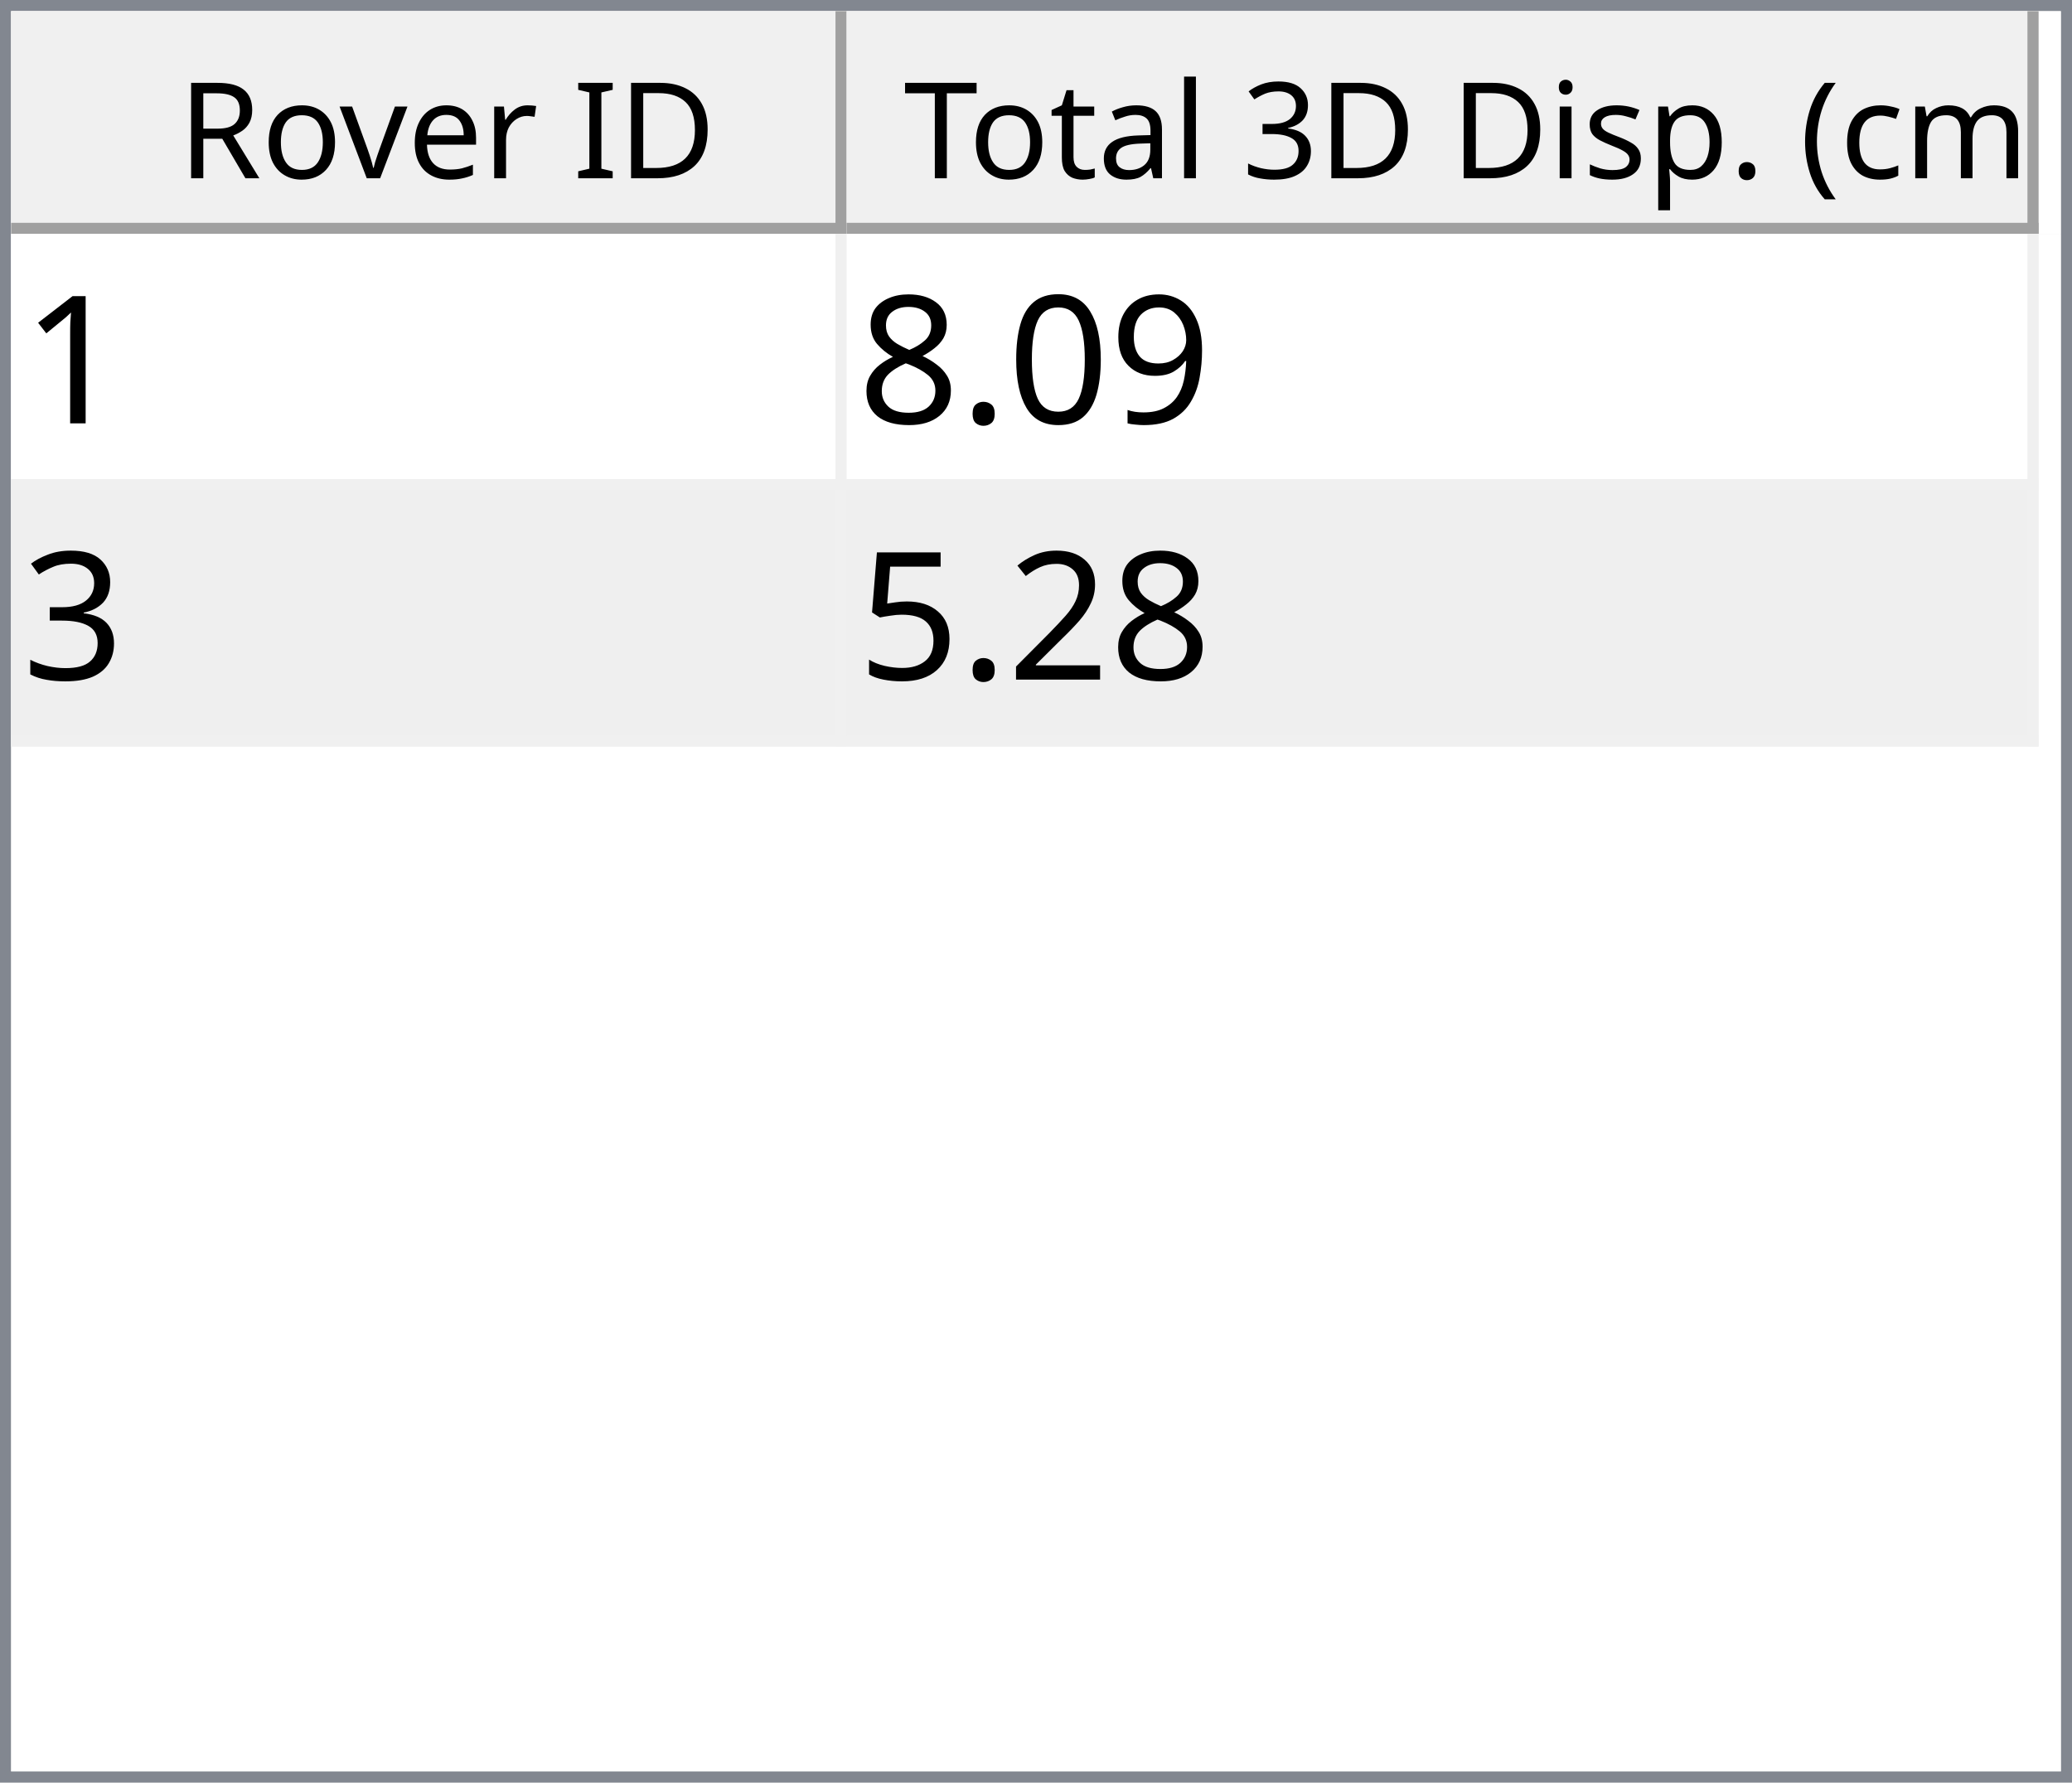
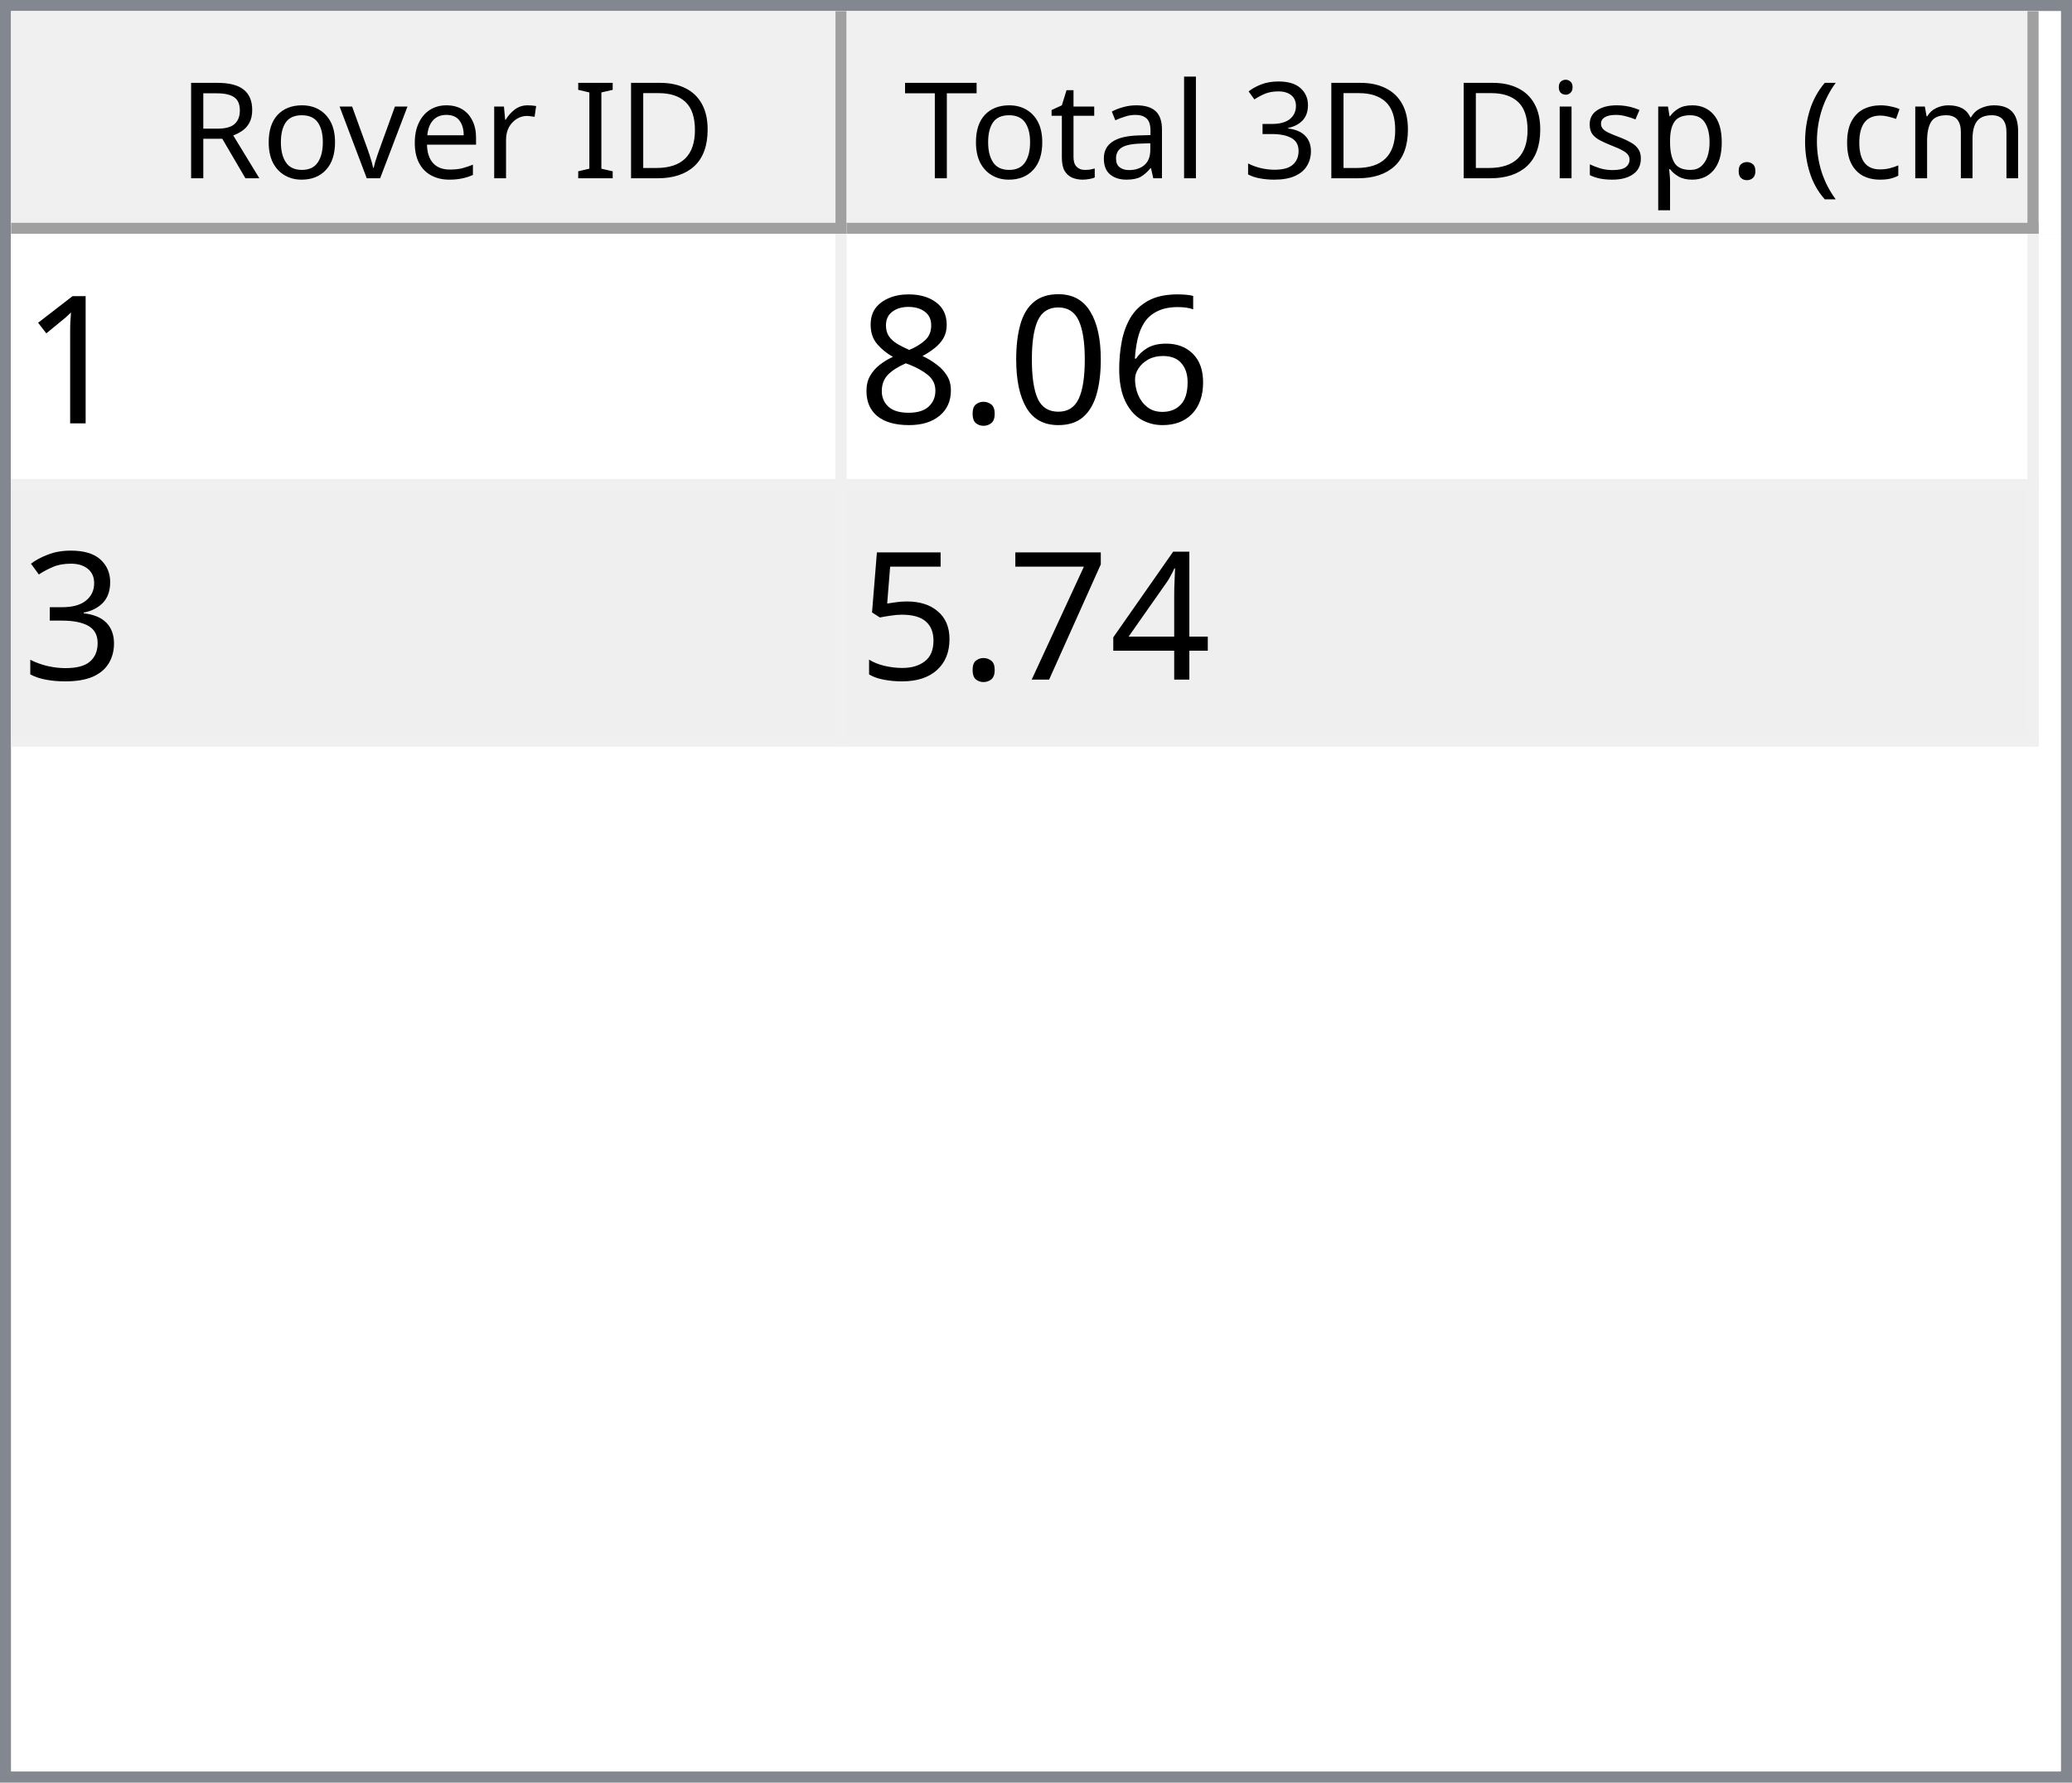
<svg xmlns="http://www.w3.org/2000/svg" style="fill-opacity:1; color-rendering:auto; color-interpolation:auto; text-rendering:auto; stroke:black; stroke-linecap:square; stroke-miterlimit:10; shape-rendering:auto; stroke-opacity:1; fill:black; stroke-dasharray:none; font-weight:normal; stroke-width:1; font-family:'Dialog'; font-style:normal; stroke-linejoin:miter; font-size:12px; stroke-dashoffset:0; image-rendering:auto;" width="186" height="160">
  <defs id="genericDefs" />
  <g>
    <defs id="defs1">
      <clipPath clipPathUnits="userSpaceOnUse" id="clipPath1">
        <path d="M0 0 L186 0 L186 160 L0 160 L0 0 Z" />
      </clipPath>
      <clipPath clipPathUnits="userSpaceOnUse" id="clipPath2">
        <path d="M0 0 L0 160 L186 160 L186 0 Z" />
      </clipPath>
      <clipPath clipPathUnits="userSpaceOnUse" id="clipPath3">
        <path d="M0 0 L0 20 L184 20 L184 0 Z" />
      </clipPath>
      <clipPath clipPathUnits="userSpaceOnUse" id="clipPath4">
        <path d="M0 0 L0 20 L75 20 L75 0 Z" />
      </clipPath>
      <clipPath clipPathUnits="userSpaceOnUse" id="clipPath5">
        <path d="M1 1 L1 19 L74 19 L74 1 Z" />
      </clipPath>
      <clipPath clipPathUnits="userSpaceOnUse" id="clipPath6">
        <path d="M0 0 L0 18 L73 18 L73 0 Z" />
      </clipPath>
      <clipPath clipPathUnits="userSpaceOnUse" id="clipPath7">
        <path d="M-0.5 -0.5 L-0.5 19.5 L74.5 19.5 L74.5 -0.5 Z" />
      </clipPath>
      <clipPath clipPathUnits="userSpaceOnUse" id="clipPath8">
        <path d="M0 0 L0 20 L107 20 L107 0 Z" />
      </clipPath>
      <clipPath clipPathUnits="userSpaceOnUse" id="clipPath9">
        <path d="M1 1 L1 19 L106 19 L106 1 Z" />
      </clipPath>
      <clipPath clipPathUnits="userSpaceOnUse" id="clipPath10">
        <path d="M0 0 L0 18 L105 18 L105 0 Z" />
      </clipPath>
      <clipPath clipPathUnits="userSpaceOnUse" id="clipPath11">
        <path d="M-0.5 -0.5 L-0.5 19.5 L106.5 19.5 L106.5 -0.5 Z" />
      </clipPath>
      <clipPath clipPathUnits="userSpaceOnUse" id="clipPath12">
        <path d="M0 0 L0 138 L184 138 L184 0 Z" />
      </clipPath>
      <clipPath clipPathUnits="userSpaceOnUse" id="clipPath13">
        <path d="M0 0 L0 46 L182 46 L182 0 Z" />
      </clipPath>
      <clipPath clipPathUnits="userSpaceOnUse" id="clipPath14">
        <path d="M-0.5 -0.5 L-0.5 45.5 L181.5 45.5 L181.5 -0.5 Z" />
      </clipPath>
      <clipPath clipPathUnits="userSpaceOnUse" id="clipPath15">
        <path d="M0 0 L0 22 L74 22 L74 0 Z" />
      </clipPath>
      <clipPath clipPathUnits="userSpaceOnUse" id="clipPath16">
        <path d="M0 0 L0 22 L106 22 L106 0 Z" />
      </clipPath>
      <font horiz-adv-x="64.551" id="font1">
        <font-face ascent="107.91" descent="25.098" units-per-em="100" style="font-style:normal; font-family:Segoe UI; font-weight:normal;" />
        <missing-glyph horiz-adv-x="64.551" d="M8.109 0 L8.109 68.266 L56.453 68.266 L56.453 0 L8.109 0 ZM15.328 7.234 L49.219 7.234 L49.219 61.031 L15.328 61.031 L15.328 7.234 Z" />
        <glyph unicode="D" horiz-adv-x="70.117" d="M9.188 0 L9.188 70.016 L28.516 70.016 Q65.531 70.016 65.531 35.891 Q65.531 19.672 55.25 9.836 Q44.969 0 27.734 0 L9.188 0 ZM17.391 62.594 L17.391 7.422 L27.828 7.422 Q41.609 7.422 49.273 14.797 Q56.938 22.172 56.938 35.688 Q56.938 62.594 28.328 62.594 L17.391 62.594 Z" />
        <glyph unicode="I" horiz-adv-x="26.611" d="M17.391 0 L9.188 0 L9.188 70.016 L17.391 70.016 L17.391 0 Z" />
        <glyph unicode=" " horiz-adv-x="27.393" d="" />
        <glyph unicode="r" horiz-adv-x="34.766" d="M34.188 41.891 Q32.078 43.5 28.125 43.5 Q23 43.5 19.555 38.672 Q16.109 33.844 16.109 25.484 L16.109 0 L8.109 0 L8.109 50 L16.109 50 L16.109 39.703 L16.312 39.703 Q18.016 44.969 21.531 47.922 Q25.047 50.875 29.391 50.875 Q32.516 50.875 34.188 50.203 L34.188 41.891 Z" />
        <glyph unicode="e" horiz-adv-x="52.295" d="M48.297 23 L12.984 23 Q13.188 14.656 17.484 10.109 Q21.781 5.562 29.297 5.562 Q37.75 5.562 44.828 11.141 L44.828 3.609 Q38.234 -1.172 27.391 -1.172 Q16.797 -1.172 10.742 5.641 Q4.688 12.453 4.688 24.812 Q4.688 36.469 11.305 43.82 Q17.922 51.172 27.734 51.172 Q37.547 51.172 42.922 44.828 Q48.297 38.484 48.297 27.203 L48.297 23 ZM40.094 29.781 Q40.047 36.719 36.75 40.578 Q33.453 44.438 27.594 44.438 Q21.922 44.438 17.969 40.383 Q14.016 36.328 13.094 29.781 L40.094 29.781 Z" />
        <glyph unicode="v" horiz-adv-x="47.9" d="M47.406 50 L27.484 0 L19.625 0 L0.688 50 L9.469 50 L22.172 13.672 Q23.578 9.672 23.922 6.688 L24.125 6.688 Q24.609 10.453 25.688 13.484 L38.969 50 L47.406 50 Z" />
        <glyph unicode="o" horiz-adv-x="58.594" d="M29 -1.172 Q17.922 -1.172 11.305 5.836 Q4.688 12.844 4.688 24.422 Q4.688 37.016 11.57 44.094 Q18.453 51.172 30.172 51.172 Q41.359 51.172 47.633 44.289 Q53.906 37.406 53.906 25.203 Q53.906 13.234 47.141 6.031 Q40.375 -1.172 29 -1.172 ZM29.594 44.438 Q21.875 44.438 17.383 39.188 Q12.891 33.938 12.891 24.703 Q12.891 15.828 17.43 10.695 Q21.969 5.562 29.594 5.562 Q37.359 5.562 41.531 10.594 Q45.703 15.625 45.703 24.906 Q45.703 34.281 41.531 39.359 Q37.359 44.438 29.594 44.438 Z" />
        <glyph unicode="R" horiz-adv-x="59.814" d="M59.375 0 L49.609 0 L37.891 19.625 Q36.281 22.359 34.766 24.289 Q33.25 26.219 31.664 27.438 Q30.078 28.656 28.25 29.219 Q26.422 29.781 24.125 29.781 L17.391 29.781 L17.391 0 L9.188 0 L9.188 70.016 L30.078 70.016 Q34.672 70.016 38.555 68.867 Q42.438 67.719 45.289 65.375 Q48.141 63.031 49.758 59.547 Q51.375 56.062 51.375 51.375 Q51.375 47.703 50.273 44.656 Q49.172 41.609 47.148 39.211 Q45.125 36.812 42.266 35.133 Q39.406 33.453 35.844 32.516 L35.844 32.328 Q37.594 31.547 38.891 30.547 Q40.188 29.547 41.359 28.18 Q42.531 26.812 43.68 25.078 Q44.828 23.344 46.234 21.047 L59.375 0 ZM17.391 62.594 L17.391 37.203 L28.516 37.203 Q31.594 37.203 34.203 38.133 Q36.812 39.062 38.719 40.797 Q40.625 42.531 41.703 45.047 Q42.781 47.562 42.781 50.688 Q42.781 56.297 39.141 59.445 Q35.5 62.594 28.609 62.594 L17.391 62.594 Z" />
        <glyph unicode=")" horiz-adv-x="30.176" d="M8.297 -15.922 L1.172 -15.922 Q16.406 2.344 16.406 26.812 Q16.406 51.469 1.078 70.016 L8.297 70.016 Q23.531 52.156 23.531 26.703 Q23.531 1.375 8.297 -15.922 Z" />
        <glyph unicode="m" horiz-adv-x="86.133" d="M79.109 0 L71.094 0 L71.094 28.719 Q71.094 37.016 68.531 40.727 Q65.969 44.438 59.906 44.438 Q54.781 44.438 51.195 39.75 Q47.609 35.062 47.609 28.516 L47.609 0 L39.594 0 L39.594 29.688 Q39.594 44.438 28.219 44.438 Q22.953 44.438 19.531 40.016 Q16.109 35.594 16.109 28.516 L16.109 0 L8.109 0 L8.109 50 L16.109 50 L16.109 42.094 L16.312 42.094 Q21.625 51.172 31.844 51.172 Q36.969 51.172 40.773 48.312 Q44.578 45.453 46 40.828 Q51.562 51.172 62.594 51.172 Q79.109 51.172 79.109 30.812 L79.109 0 Z" />
        <glyph unicode="c" horiz-adv-x="46.191" d="M42.188 2.297 Q36.422 -1.172 28.516 -1.172 Q17.828 -1.172 11.258 5.789 Q4.688 12.75 4.688 23.828 Q4.688 36.188 11.766 43.68 Q18.844 51.172 30.672 51.172 Q37.25 51.172 42.281 48.734 L42.281 40.531 Q36.719 44.438 30.375 44.438 Q22.703 44.438 17.797 38.945 Q12.891 33.453 12.891 24.516 Q12.891 15.719 17.508 10.641 Q22.125 5.562 29.891 5.562 Q36.422 5.562 42.188 9.906 L42.188 2.297 Z" />
        <glyph unicode="(" horiz-adv-x="30.176" d="M29.109 -15.922 L21.969 -15.922 Q6.844 1.375 6.844 26.703 Q6.844 52.156 21.969 70.016 L29.203 70.016 Q13.875 51.469 13.875 26.812 Q13.875 2.344 29.109 -15.922 Z" />
        <glyph unicode="." horiz-adv-x="21.68" d="M10.891 -1.078 Q8.641 -1.078 7.055 0.539 Q5.469 2.156 5.469 4.391 Q5.469 6.641 7.055 8.273 Q8.641 9.906 10.891 9.906 Q13.188 9.906 14.797 8.273 Q16.406 6.641 16.406 4.391 Q16.406 2.156 14.797 0.539 Q13.188 -1.078 10.891 -1.078 Z" />
        <glyph unicode="p" horiz-adv-x="58.789" d="M16.312 7.234 L16.109 7.234 L16.109 -23 L8.109 -23 L8.109 50 L16.109 50 L16.109 41.219 L16.312 41.219 Q22.219 51.172 33.594 51.172 Q43.266 51.172 48.688 44.461 Q54.109 37.75 54.109 26.469 Q54.109 13.922 48 6.375 Q41.891 -1.172 31.297 -1.172 Q21.578 -1.172 16.312 7.234 ZM16.109 27.391 L16.109 20.406 Q16.109 14.203 20.141 9.883 Q24.172 5.562 30.375 5.562 Q37.641 5.562 41.773 11.133 Q45.906 16.703 45.906 26.609 Q45.906 34.969 42.047 39.703 Q38.188 44.438 31.594 44.438 Q24.609 44.438 20.359 39.578 Q16.109 34.719 16.109 27.391 Z" />
        <glyph unicode="s" horiz-adv-x="42.432" d="M5.078 1.812 L5.078 10.406 Q11.625 5.562 19.484 5.562 Q30.031 5.562 30.031 12.594 Q30.031 14.594 29.125 15.992 Q28.219 17.391 26.68 18.461 Q25.141 19.531 23.07 20.383 Q21 21.234 18.609 22.172 Q15.281 23.484 12.766 24.828 Q10.25 26.172 8.57 27.859 Q6.891 29.547 6.031 31.695 Q5.172 33.844 5.172 36.719 Q5.172 40.234 6.789 42.945 Q8.406 45.656 11.086 47.484 Q13.766 49.312 17.211 50.242 Q20.656 51.172 24.312 51.172 Q30.812 51.172 35.938 48.922 L35.938 40.828 Q30.422 44.438 23.25 44.438 Q21 44.438 19.195 43.922 Q17.391 43.406 16.094 42.477 Q14.797 41.547 14.086 40.258 Q13.375 38.969 13.375 37.406 Q13.375 35.453 14.086 34.133 Q14.797 32.812 16.164 31.789 Q17.531 30.766 19.484 29.938 Q21.438 29.109 23.922 28.125 Q27.25 26.859 29.883 25.516 Q32.516 24.172 34.375 22.484 Q36.234 20.797 37.234 18.602 Q38.234 16.406 38.234 13.375 Q38.234 9.672 36.602 6.938 Q34.969 4.203 32.234 2.398 Q29.5 0.594 25.93 -0.289 Q22.359 -1.172 18.453 -1.172 Q10.75 -1.172 5.078 1.812 Z" />
        <glyph unicode="i" horiz-adv-x="24.219" d="M12.203 62.703 Q10.062 62.703 8.547 64.164 Q7.031 65.625 7.031 67.875 Q7.031 70.125 8.547 71.609 Q10.062 73.094 12.203 73.094 Q14.406 73.094 15.945 71.609 Q17.484 70.125 17.484 67.875 Q17.484 65.719 15.945 64.211 Q14.406 62.703 12.203 62.703 ZM16.109 0 L8.109 0 L8.109 50 L16.109 50 L16.109 0 Z" />
        <glyph unicode="3" horiz-adv-x="53.906" d="M46.531 19.828 Q46.531 15.094 44.75 11.211 Q42.969 7.328 39.719 4.57 Q36.469 1.812 31.93 0.297 Q27.391 -1.219 21.922 -1.219 Q11.922 -1.219 6 2.594 L6 11.188 Q13.094 5.609 22.219 5.609 Q25.875 5.609 28.828 6.539 Q31.781 7.469 33.906 9.227 Q36.031 10.984 37.18 13.477 Q38.328 15.969 38.328 19.094 Q38.328 32.812 18.797 32.812 L12.984 32.812 L12.984 39.594 L18.5 39.594 Q35.797 39.594 35.797 52.484 Q35.797 64.406 22.609 64.406 Q15.188 64.406 8.688 59.422 L8.688 67.188 Q15.375 71.188 24.609 71.188 Q29 71.188 32.57 69.969 Q36.141 68.75 38.68 66.555 Q41.219 64.359 42.609 61.281 Q44 58.203 44 54.5 Q44 40.672 30.031 36.719 L30.031 36.531 Q33.594 36.141 36.625 34.797 Q39.656 33.453 41.852 31.305 Q44.047 29.156 45.289 26.25 Q46.531 23.344 46.531 19.828 Z" />
        <glyph unicode="l" horiz-adv-x="24.219" d="M16.109 0 L8.109 0 L8.109 74.031 L16.109 74.031 L16.109 0 Z" />
        <glyph unicode="a" horiz-adv-x="50.879" d="M43.891 0 L35.891 0 L35.891 7.812 L35.688 7.812 Q30.469 -1.172 20.312 -1.172 Q12.844 -1.172 8.617 2.781 Q4.391 6.734 4.391 13.281 Q4.391 27.297 20.906 29.594 L35.891 31.688 Q35.891 44.438 25.594 44.438 Q16.547 44.438 9.281 38.281 L9.281 46.484 Q16.656 51.172 26.266 51.172 Q43.891 51.172 43.891 32.516 L43.891 0 ZM35.891 25.297 L23.828 23.641 Q18.266 22.859 15.43 20.875 Q12.594 18.891 12.594 13.875 Q12.594 10.203 15.211 7.883 Q17.828 5.562 22.172 5.562 Q28.125 5.562 32.008 9.742 Q35.891 13.922 35.891 20.312 L35.891 25.297 Z" />
        <glyph unicode="t" horiz-adv-x="33.887" d="M31.297 0.484 Q28.469 -1.078 23.828 -1.078 Q10.688 -1.078 10.688 13.578 L10.688 43.172 L2.094 43.172 L2.094 50 L10.688 50 L10.688 62.203 L18.703 64.797 L18.703 50 L31.297 50 L31.297 43.172 L18.703 43.172 L18.703 14.984 Q18.703 9.969 20.414 7.82 Q22.125 5.672 26.078 5.672 Q29.109 5.672 31.297 7.328 L31.297 0.484 Z" />
        <glyph unicode="T" horiz-adv-x="52.393" d="M50.594 62.594 L30.375 62.594 L30.375 0 L22.172 0 L22.172 62.594 L2 62.594 L2 70.016 L50.594 70.016 L50.594 62.594 Z" />
      </font>
      <font horiz-adv-x="75.0" id="font2">
        <font-face ascent="100.537" descent="21.973" units-per-em="100" style="font-style:normal; font-family:sans-serif; font-weight:normal;" />
        <missing-glyph horiz-adv-x="75.0" d="M12.5 0 L12.5 62.5 L62.5 62.5 L62.5 0 L12.5 0 ZM14.062 1.562 L60.938 1.562 L60.938 60.938 L14.062 60.938 L14.062 1.562 Z" />
        <glyph unicode="1" horiz-adv-x="55.615" d="M37.25 0 L28.469 0 L28.469 56 Q25.297 52.984 20.141 49.953 Q14.984 46.922 10.891 45.406 L10.891 53.906 Q18.266 57.375 23.781 62.305 Q29.297 67.234 31.594 71.875 L37.25 71.875 L37.25 0 Z" />
-         <glyph unicode="9" horiz-adv-x="55.615" d="M5.469 16.547 L13.922 17.328 Q14.984 11.375 18.016 8.688 Q21.047 6 25.781 6 Q29.828 6 32.883 7.859 Q35.938 9.719 37.891 12.82 Q39.844 15.922 41.164 21.195 Q42.484 26.469 42.484 31.938 Q42.484 32.516 42.438 33.688 Q39.797 29.5 35.234 26.883 Q30.672 24.266 25.344 24.266 Q16.453 24.266 10.305 30.711 Q4.156 37.156 4.156 47.703 Q4.156 58.594 10.578 65.234 Q17 71.875 26.656 71.875 Q33.641 71.875 39.43 68.117 Q45.219 64.359 48.219 57.398 Q51.219 50.438 51.219 37.25 Q51.219 23.531 48.242 15.406 Q45.266 7.281 39.383 3.031 Q33.5 -1.219 25.594 -1.219 Q17.188 -1.219 11.867 3.445 Q6.547 8.109 5.469 16.547 ZM41.453 48.141 Q41.453 55.719 37.43 60.156 Q33.406 64.594 27.734 64.594 Q21.875 64.594 17.531 59.812 Q13.188 55.031 13.188 47.406 Q13.188 40.578 17.312 36.305 Q21.438 32.031 27.484 32.031 Q33.594 32.031 37.523 36.305 Q41.453 40.578 41.453 48.141 Z" />
+         <glyph unicode="6" horiz-adv-x="55.615" d="M49.75 54.047 L41.016 53.375 Q39.844 58.547 37.703 60.891 Q34.125 64.656 28.906 64.656 Q24.703 64.656 21.531 62.312 Q17.391 59.281 14.992 53.469 Q12.594 47.656 12.5 36.922 Q15.672 41.75 20.266 44.094 Q24.859 46.438 29.891 46.438 Q38.672 46.438 44.852 39.969 Q51.031 33.5 51.031 23.25 Q51.031 16.5 48.125 10.719 Q45.219 4.938 40.141 1.859 Q35.062 -1.219 28.609 -1.219 Q17.625 -1.219 10.695 6.859 Q3.766 14.938 3.766 33.5 Q3.766 54.25 11.422 63.672 Q18.109 71.875 29.438 71.875 Q37.891 71.875 43.289 67.141 Q48.688 62.406 49.75 54.047 ZM13.875 23.188 Q13.875 18.656 15.797 14.508 Q17.719 10.359 21.188 8.18 Q24.656 6 28.469 6 Q34.031 6 38.039 10.492 Q42.047 14.984 42.047 22.703 Q42.047 30.125 38.086 34.398 Q34.125 38.672 28.125 38.672 Q22.172 38.672 18.023 34.398 Q13.875 30.125 13.875 23.188 Z" />
        <glyph unicode="0" horiz-adv-x="55.615" d="M4.156 35.297 Q4.156 48 6.766 55.742 Q9.375 63.484 14.523 67.68 Q19.672 71.875 27.484 71.875 Q33.25 71.875 37.594 69.555 Q41.938 67.234 44.773 62.867 Q47.609 58.5 49.219 52.227 Q50.828 45.953 50.828 35.297 Q50.828 22.703 48.242 14.969 Q45.656 7.234 40.508 3.008 Q35.359 -1.219 27.484 -1.219 Q17.141 -1.219 11.234 6.203 Q4.156 15.141 4.156 35.297 ZM13.188 35.297 Q13.188 17.672 17.312 11.836 Q21.438 6 27.484 6 Q33.547 6 37.672 11.859 Q41.797 17.719 41.797 35.297 Q41.797 52.984 37.672 58.789 Q33.547 64.594 27.391 64.594 Q21.344 64.594 17.719 59.469 Q13.188 52.938 13.188 35.297 Z" />
        <glyph unicode="." horiz-adv-x="27.783" d="M9.078 0 L9.078 10.016 L19.094 10.016 L19.094 0 L9.078 0 Z" />
        <glyph unicode="8" horiz-adv-x="55.615" d="M17.672 38.812 Q12.203 40.828 9.57 44.539 Q6.938 48.25 6.938 53.422 Q6.938 61.234 12.555 66.555 Q18.172 71.875 27.484 71.875 Q36.859 71.875 42.578 66.43 Q48.297 60.984 48.297 53.172 Q48.297 48.188 45.68 44.508 Q43.062 40.828 37.75 38.812 Q44.344 36.672 47.781 31.883 Q51.219 27.094 51.219 20.453 Q51.219 11.281 44.727 5.031 Q38.234 -1.219 27.641 -1.219 Q17.047 -1.219 10.547 5.055 Q4.047 11.328 4.047 20.703 Q4.047 27.688 7.594 32.398 Q11.141 37.109 17.672 38.812 ZM15.922 53.719 Q15.922 48.641 19.195 45.414 Q22.469 42.188 27.688 42.188 Q32.766 42.188 36.016 45.383 Q39.266 48.578 39.266 53.219 Q39.266 58.062 35.914 61.359 Q32.562 64.656 27.594 64.656 Q22.562 64.656 19.242 61.43 Q15.922 58.203 15.922 53.719 ZM13.094 20.656 Q13.094 16.891 14.875 13.375 Q16.656 9.859 20.172 7.93 Q23.688 6 27.734 6 Q34.031 6 38.133 10.055 Q42.234 14.109 42.234 20.359 Q42.234 26.703 38.016 30.859 Q33.797 35.016 27.438 35.016 Q21.234 35.016 17.164 30.914 Q13.094 26.812 13.094 20.656 Z" />
        <glyph unicode="3" horiz-adv-x="55.615" d="M4.203 18.891 L12.984 20.062 Q14.5 12.594 18.141 9.297 Q21.781 6 27 6 Q33.203 6 37.477 10.297 Q41.75 14.594 41.75 20.953 Q41.75 27 37.797 30.93 Q33.844 34.859 27.734 34.859 Q25.25 34.859 21.531 33.891 L22.516 41.609 Q23.391 41.5 23.922 41.5 Q29.547 41.5 34.039 44.43 Q38.531 47.359 38.531 53.469 Q38.531 58.297 35.258 61.477 Q31.984 64.656 26.812 64.656 Q21.688 64.656 18.266 61.43 Q14.844 58.203 13.875 51.766 L5.078 53.328 Q6.688 62.156 12.398 67.016 Q18.109 71.875 26.609 71.875 Q32.469 71.875 37.398 69.359 Q42.328 66.844 44.945 62.5 Q47.562 58.156 47.562 53.266 Q47.562 48.641 45.07 44.828 Q42.578 41.016 37.703 38.766 Q44.047 37.312 47.562 32.695 Q51.078 28.078 51.078 21.141 Q51.078 11.766 44.242 5.25 Q37.406 -1.266 26.953 -1.266 Q17.531 -1.266 11.305 4.352 Q5.078 9.969 4.203 18.891 Z" />
-         <glyph unicode="2" horiz-adv-x="55.615" d="M50.344 8.453 L50.344 0 L3.031 0 Q2.938 3.172 4.047 6.109 Q5.859 10.938 9.836 15.625 Q13.812 20.312 21.344 26.469 Q33.016 36.031 37.117 41.625 Q41.219 47.219 41.219 52.203 Q41.219 57.422 37.477 61.008 Q33.734 64.594 27.734 64.594 Q21.391 64.594 17.578 60.789 Q13.766 56.984 13.719 50.25 L4.688 51.172 Q5.609 61.281 11.664 66.578 Q17.719 71.875 27.938 71.875 Q38.234 71.875 44.242 66.164 Q50.25 60.453 50.25 52 Q50.25 47.703 48.492 43.555 Q46.734 39.406 42.656 34.812 Q38.578 30.219 29.109 22.219 Q21.188 15.578 18.945 13.211 Q16.703 10.844 15.234 8.453 L50.344 8.453 Z" />
+         <glyph unicode="4" horiz-adv-x="55.615" d="M32.328 0 L32.328 17.141 L1.266 17.141 L1.266 25.203 L33.938 71.578 L41.109 71.578 L41.109 25.203 L50.781 25.203 L50.781 17.141 L41.109 17.141 L41.109 0 L32.328 0 ZM32.328 25.203 L32.328 57.469 L9.906 25.203 L32.328 25.203 Z" />
+         <glyph unicode="7" horiz-adv-x="55.615" d="M4.734 62.203 L4.734 70.656 L51.078 70.656 L51.078 63.812 Q44.234 56.547 37.523 44.484 Q30.812 32.422 27.156 19.672 Q24.516 10.688 23.781 0 L14.75 0 Q14.891 8.453 18.062 20.414 Q21.234 32.375 27.172 43.484 Q33.109 54.594 39.797 62.203 L4.734 62.203 Z" />
        <glyph unicode="5" horiz-adv-x="55.615" d="M4.156 18.75 L13.375 19.531 Q14.406 12.797 18.141 9.398 Q21.875 6 27.156 6 Q33.5 6 37.891 10.789 Q42.281 15.578 42.281 23.484 Q42.281 31 38.062 35.352 Q33.844 39.703 27 39.703 Q22.75 39.703 19.336 37.773 Q15.922 35.844 13.969 32.766 L5.719 33.844 L12.641 70.609 L48.25 70.609 L48.25 62.203 L19.672 62.203 L15.828 42.969 Q22.266 47.469 29.344 47.469 Q38.719 47.469 45.164 40.969 Q51.609 34.469 51.609 24.266 Q51.609 14.547 45.953 7.469 Q39.062 -1.219 27.156 -1.219 Q17.391 -1.219 11.211 4.25 Q5.031 9.719 4.156 18.75 Z" />
      </font>
    </defs>
    <g style="fill:white; stroke:white;">
      <rect x="0" y="0" width="186" style="clip-path:url(#clipPath1); stroke:none;" height="160" />
    </g>
    <g style="fill:white; text-rendering:optimizeSpeed; color-rendering:optimizeSpeed; image-rendering:optimizeSpeed; shape-rendering:crispEdges; stroke:white; color-interpolation:sRGB;">
      <rect x="0" width="186" height="160" y="0" style="stroke:none;" />
      <path style="stroke:none;" d="M0 160 L186 160 L186 0 L0 0 Z" />
    </g>
    <g style="fill:rgb(240,240,240); font-family:'Segoe UI'; stroke:rgb(240,240,240);">
      <rect x="0" y="0" width="186" style="clip-path:url(#clipPath2); stroke:none;" height="160" />
    </g>
    <g style="fill:rgb(130,135,144); font-family:'Segoe UI'; stroke:rgb(130,135,144);">
      <path d="M0 0 L186 0 L186 160 L0 160 L0 0 ZM1 1 L185 1 L185 159 L1 159 L1 1 Z" style="fill-rule:evenodd; clip-path:url(#clipPath2); stroke:none;" />
    </g>
    <g style="fill:white; font-family:'Segoe UI'; stroke:white;" transform="translate(1,1)">
      <rect x="0" y="0" width="184" style="clip-path:url(#clipPath3); stroke:none;" height="20" />
    </g>
    <g style="fill:rgb(240,240,240); font-family:'Segoe UI'; stroke:rgb(240,240,240);" transform="translate(1,1)">
      <rect x="0" y="0" width="75" style="clip-path:url(#clipPath4); stroke:none;" height="20" />
    </g>
    <g style="font-family:'Segoe UI';" transform="translate(2,2)">
      <text x="14" xml:space="preserve" y="14" style="clip-path:url(#clipPath6); stroke:none;">Rover ID</text>
    </g>
    <g style="fill:rgb(160,160,160); font-family:'Segoe UI'; stroke:rgb(160,160,160); stroke-linejoin:bevel;" transform="translate(1.5,1.5)">
      <line x1="74" x2="74" y1="0" style="fill:none; clip-path:url(#clipPath7);" y2="19" />
    </g>
    <g style="fill:rgb(160,160,160); font-family:'Segoe UI'; stroke:rgb(160,160,160); stroke-linejoin:bevel;" transform="matrix(1,0,0,1,1,1) translate(0.5,0.5)">
      <line x1="0" x2="74" y1="19" style="fill:none; clip-path:url(#clipPath7);" y2="19" />
    </g>
    <g style="fill:rgb(240,240,240); font-family:'Segoe UI'; stroke:rgb(240,240,240);" transform="translate(76,1)">
      <rect x="0" y="0" width="107" style="clip-path:url(#clipPath8); stroke:none;" height="20" />
    </g>
    <g style="font-family:'Segoe UI';" transform="translate(77,2)">
      <text x="1" xml:space="preserve" y="14" style="clip-path:url(#clipPath10); stroke:none;"> Total 3D Disp. (cm)</text>
    </g>
    <g style="fill:rgb(160,160,160); font-family:'Segoe UI'; stroke:rgb(160,160,160); stroke-linejoin:bevel;" transform="translate(76.5,1.5)">
      <line x1="106" x2="106" y1="0" style="fill:none; clip-path:url(#clipPath11);" y2="19" />
    </g>
    <g style="fill:rgb(160,160,160); font-family:'Segoe UI'; stroke:rgb(160,160,160); stroke-linejoin:bevel;" transform="matrix(1,0,0,1,76,1) translate(0.5,0.5)">
      <line x1="0" x2="106" y1="19" style="fill:none; clip-path:url(#clipPath11);" y2="19" />
    </g>
    <g style="fill:white; font-family:'Segoe UI'; stroke:white;" transform="translate(1,21)">
      <rect x="0" y="0" width="184" style="clip-path:url(#clipPath12); stroke:none;" height="138" />
    </g>
    <g style="fill:rgb(240,240,240); font-size:16px; font-family:sans-serif; stroke:rgb(240,240,240);" transform="translate(1,21)">
      <rect x="0" y="0" width="182" style="clip-path:url(#clipPath13); stroke:none;" height="46" />
      <line transform="translate(0.5,0.5)" x1="0" x2="181" y1="22" style="clip-path:url(#clipPath14); fill:none; stroke-linejoin:bevel;" y2="22" />
    </g>
    <g transform="matrix(1,0,0,1,1,21) translate(0.5,0.5)" style="fill:rgb(240,240,240); font-size:16px; font-family:sans-serif; stroke:rgb(240,240,240); stroke-linejoin:bevel;">
      <line x1="0" x2="181" y1="45" style="fill:none; clip-path:url(#clipPath14);" y2="45" />
    </g>
    <g transform="matrix(1,0,0,1,1,21) translate(0.5,0.5)" style="fill:rgb(240,240,240); font-size:16px; font-family:sans-serif; stroke:rgb(240,240,240); stroke-linejoin:bevel;">
      <line x1="74" x2="74" y1="0" style="fill:none; clip-path:url(#clipPath14);" y2="45" />
    </g>
    <g transform="matrix(1,0,0,1,1,21) translate(0.5,0.5)" style="fill:rgb(240,240,240); font-size:16px; font-family:sans-serif; stroke:rgb(240,240,240); stroke-linejoin:bevel;">
      <line x1="181" x2="181" y1="0" style="fill:none; clip-path:url(#clipPath14);" y2="45" />
    </g>
    <g style="fill:white; font-size:16px; font-family:sans-serif; stroke:white;" transform="matrix(1,0,0,1,1,21)">
      <rect x="0" y="0" width="74" style="clip-path:url(#clipPath15); stroke:none;" height="22" />
      <text x="1" y="17" style="fill:black; clip-path:url(#clipPath15); stroke:none;" xml:space="preserve">1</text>
    </g>
    <g style="fill:white; font-size:16px; font-family:sans-serif; stroke:white;" transform="matrix(1,0,0,1,1,21) translate(75,0)">
      <rect x="0" y="0" width="106" style="clip-path:url(#clipPath16); stroke:none;" height="22" />
-       <text x="1" y="17" style="fill:black; clip-path:url(#clipPath16); stroke:none;" xml:space="preserve">8.09</text>
+       <text x="1" y="17" style="fill:black; clip-path:url(#clipPath16); stroke:none;" xml:space="preserve">8.06</text>
    </g>
    <g style="fill:rgb(239,239,239); font-size:16px; font-family:sans-serif; stroke:rgb(239,239,239);" transform="matrix(1,0,0,1,1,21) translate(0,23)">
      <rect x="0" y="0" width="74" style="clip-path:url(#clipPath15); stroke:none;" height="22" />
      <text x="1" y="17" style="fill:black; clip-path:url(#clipPath15); stroke:none;" xml:space="preserve">3</text>
    </g>
    <g style="fill:rgb(239,239,239); font-size:16px; font-family:sans-serif; stroke:rgb(239,239,239);" transform="matrix(1,0,0,1,1,21) translate(75,23)">
      <rect x="0" y="0" width="106" style="clip-path:url(#clipPath16); stroke:none;" height="22" />
-       <text x="1" y="17" style="fill:black; clip-path:url(#clipPath16); stroke:none;" xml:space="preserve">5.28</text>
+       <text x="1" y="17" style="fill:black; clip-path:url(#clipPath16); stroke:none;" xml:space="preserve">5.74</text>
    </g>
  </g>
</svg>
